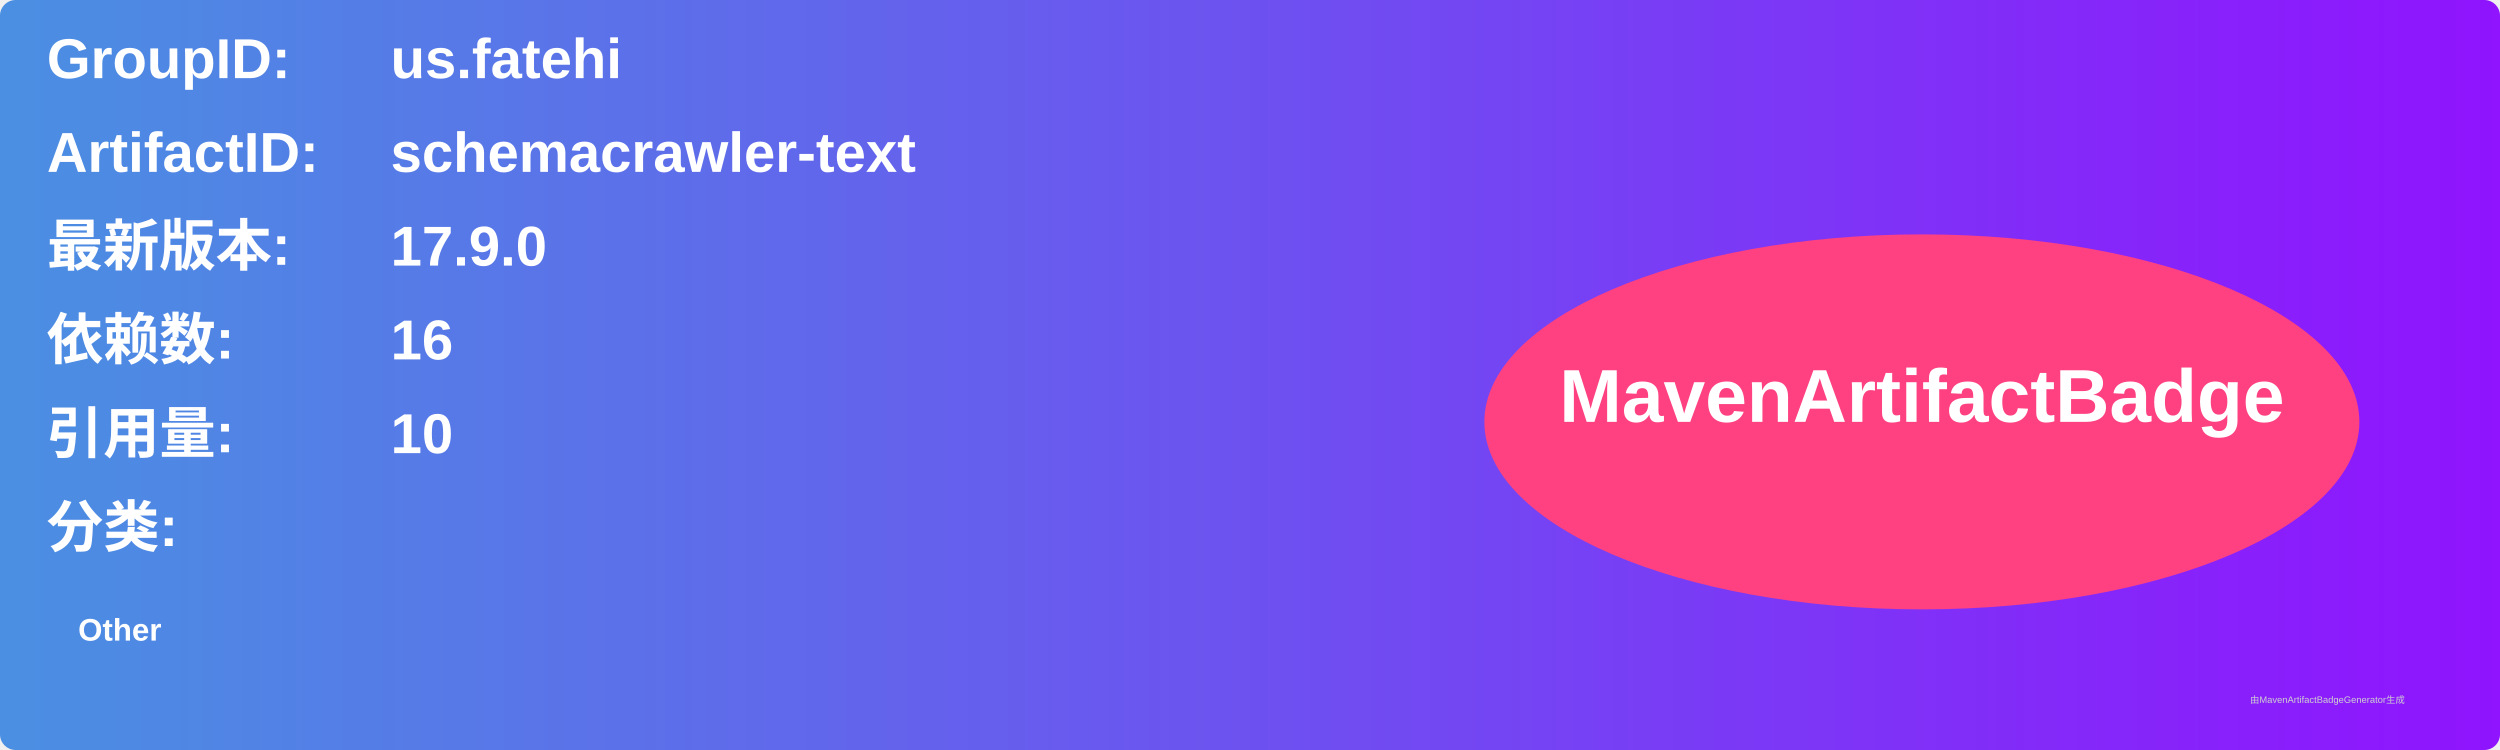
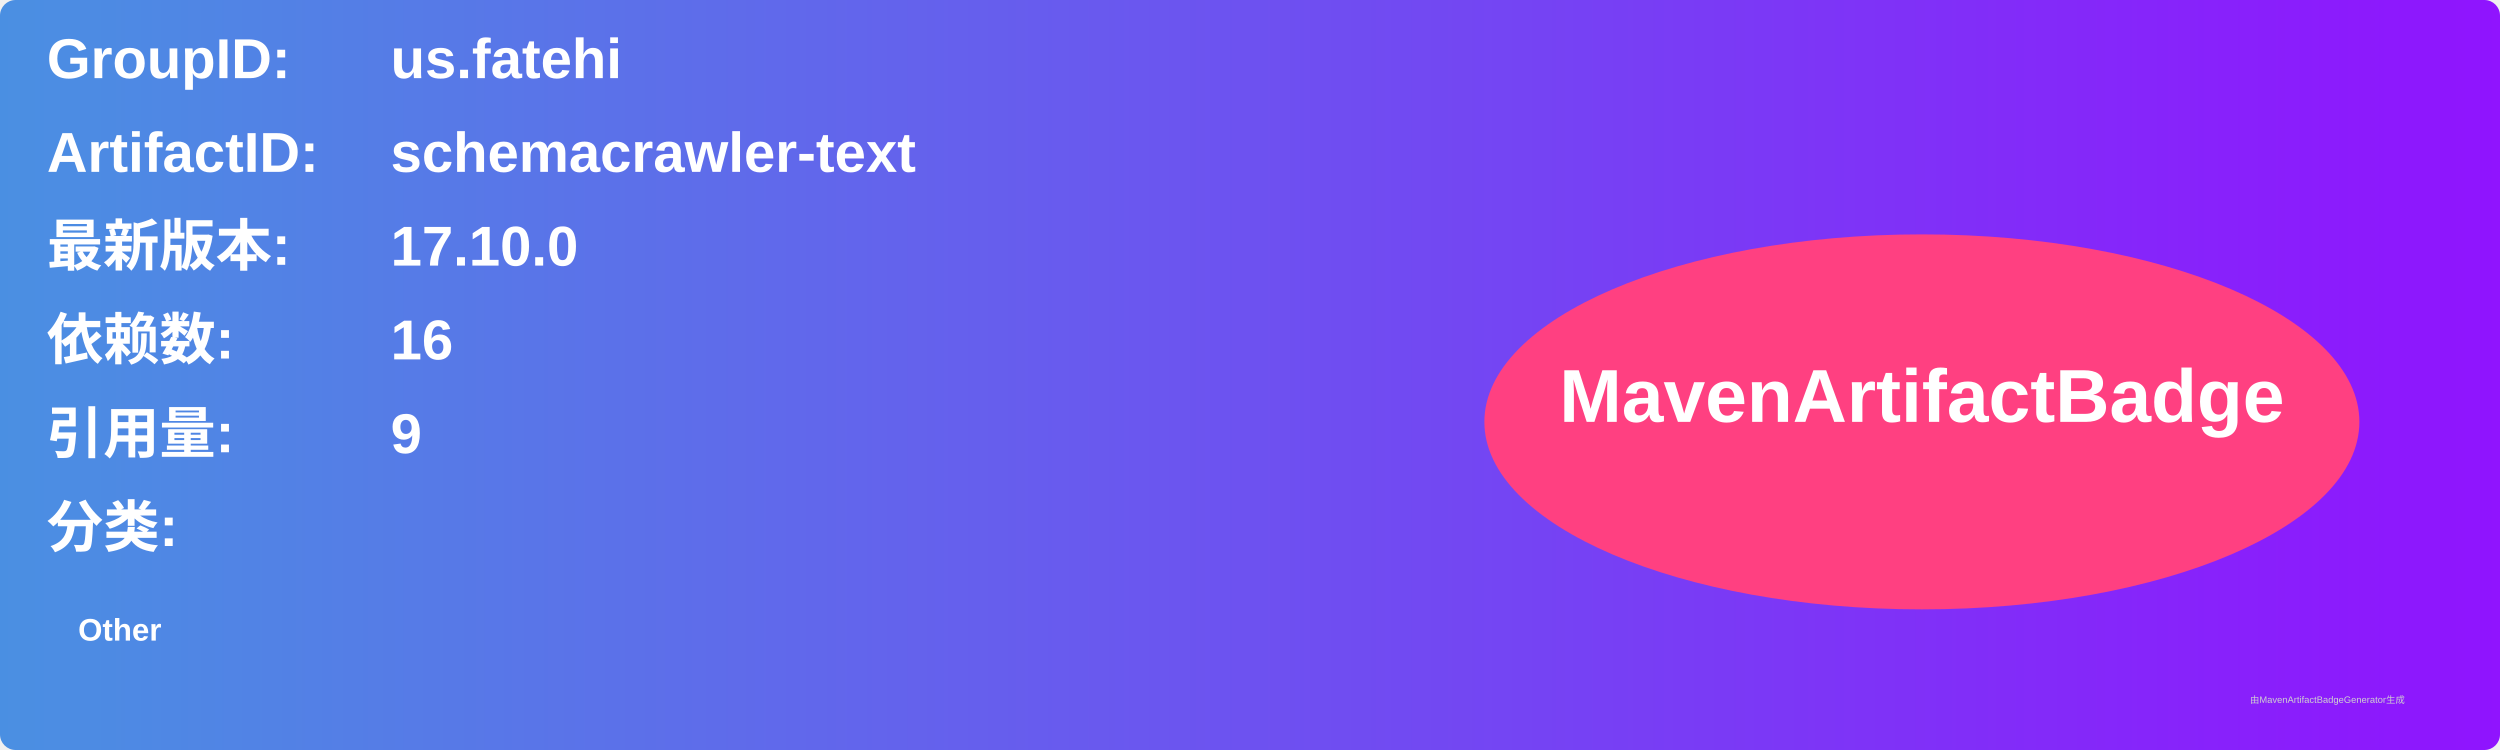
<svg xmlns="http://www.w3.org/2000/svg" width="800" height="240" viewBox="0 0 800 240">
  <linearGradient id="grad" x1="0%" y1="0%" x2="100%" y2="0%">
    <stop offset="0%" stop-color="#4a90e2" />
    <stop offset="100%" stop-color="#9013fe" />
  </linearGradient>
  <rect width="100%" height="100%" rx="5" ry="5" fill="url(#grad)" />
  <g transform="translate(15, 15)">
    <text x="0" y="10" font-family="Arial" font-size="18" fill="white" font-weight="bold" width="260">GroupID:</text>
    <text x="110" y="10" font-family="Arial" font-size="18" fill="white" font-weight="bold" width="460">us.fatehi</text>
    <text x="0" y="40" font-family="Arial" font-size="18" fill="white" font-weight="bold" width="260">ArtifactID:</text>
    <text x="110" y="40" font-family="Arial" font-size="18" fill="white" font-weight="bold" width="460">schemacrawler-text</text>
    <text x="0" y="70" font-family="Arial" font-size="18" fill="white" font-weight="bold">最新版本:</text>
    <text x="110" y="70" font-family="Arial" font-size="18" fill="white" font-weight="bold">
-       <tspan font-weight="bold">17.9.0</tspan>
+       <tspan font-weight="bold">17.10.0</tspan>
    </text>
    <text x="0" y="100" font-family="Arial" font-size="18" fill="white" font-weight="bold">依赖数: </text>
    <text x="110" y="100" font-family="Arial" font-size="18" fill="white">
      <tspan font-weight="bold">16</tspan>
    </text>
    <text x="0" y="130" font-family="Arial" font-size="18" fill="white" font-weight="bold">引用量: </text>
    <text x="110" y="130" font-family="Arial" font-size="18" fill="white">
-       <tspan font-weight="bold">10</tspan>
+       <tspan font-weight="bold">9</tspan>
    </text>
    <text x="0" y="160" font-family="Arial" font-size="18" fill="white" font-weight="bold">分类:</text>
    <text x="10" y="190" font-family="Arial" font-size="10" fill="white">
      <tspan font-weight="bold">Other</tspan>
    </text>
    <ellipse cx="600" cy="120" rx="140" ry="60" fill="#ff4081" />
    <text x="600" y="120" text-anchor="middle" font-family="Arial" font-size="24" fill="white" font-weight="bold">MavenArtifactBadge</text>
  </g>
  <text x="720" y="225" font-family="Arial" font-size="3" fill="#d0d0d0">由MavenArtifactBadgeGenerator生成</text>
</svg>
